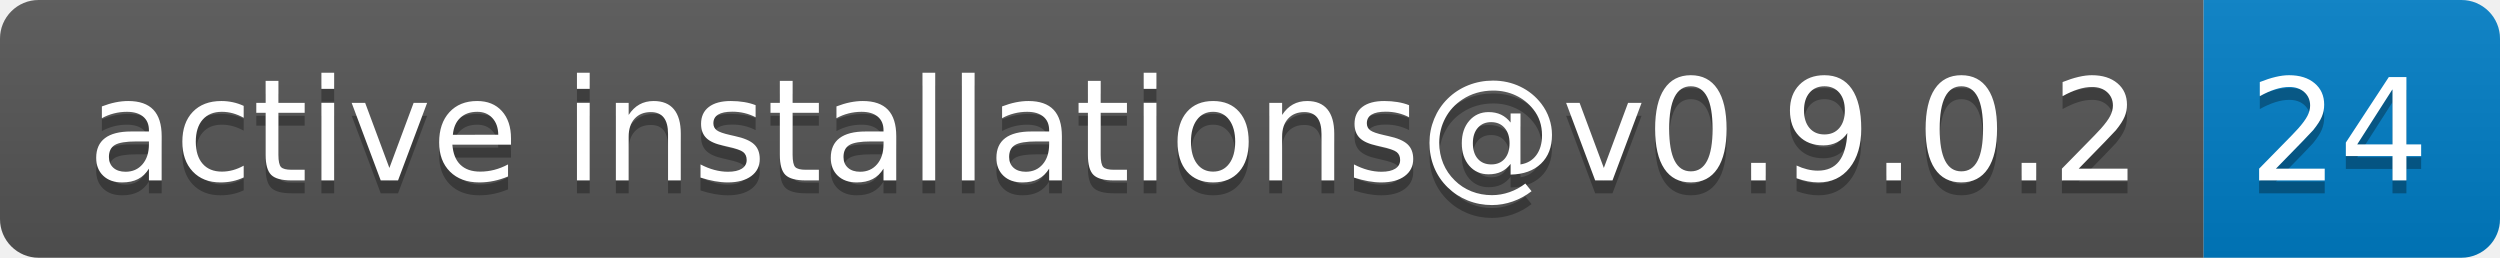
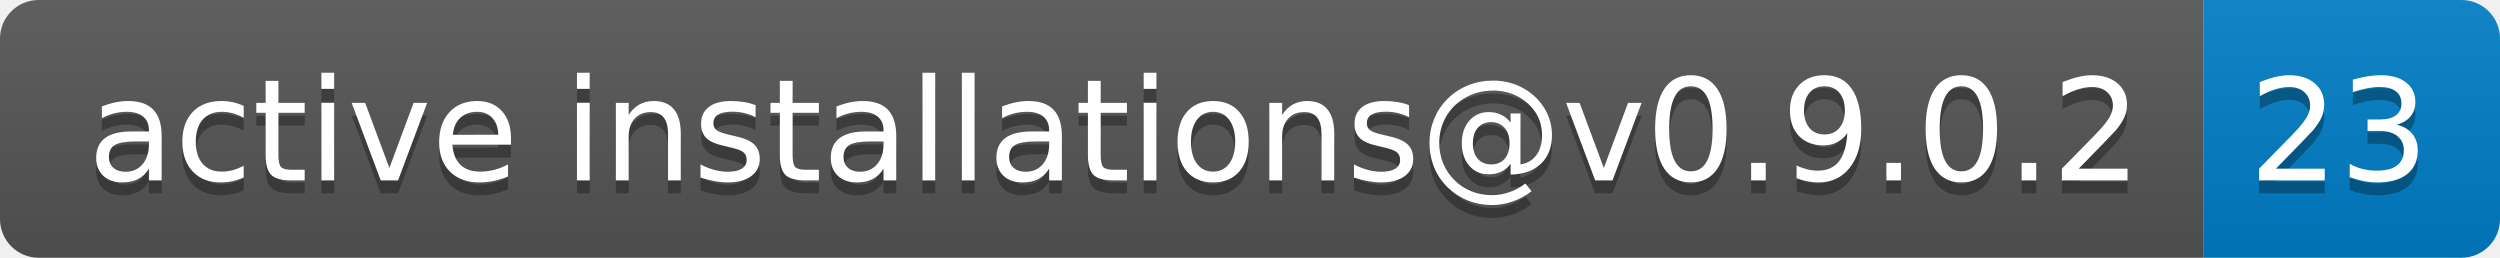
- <svg xmlns="http://www.w3.org/2000/svg" width="194" height="20" role="img" aria-label="active installations@v0.9.0.2: 24">
+ <svg xmlns="http://www.w3.org/2000/svg" width="194" height="20" role="img" aria-label="active installations@v0.9.0.2: 23">
  <linearGradient id="s" x2="0" y2="100%">
    <stop offset="0" stop-color="#bbb" stop-opacity=".1" />
    <stop offset="1" stop-opacity=".1" />
  </linearGradient>
  <clipPath id="r">
    <rect width="194" height="20" rx="3" fill="#fff" />
  </clipPath>
  <g clip-path="url(#r)">
    <rect width="171" height="20" fill="#555" />
    <rect x="171" width="23" height="20" fill="#007ec6" />
    <rect width="194" height="20" fill="url(#s)" />
  </g>
  <g fill="#fff" text-anchor="middle" font-family="Verdana,Geneva,DejaVu Sans,sans-serif" text-rendering="geometricPrecision" font-size="110">
    <text aria-hidden="true" x="865" y="150" fill="#010101" fill-opacity=".3" transform="scale(.1)" textLength="1610">active installations@v0.9.0.2</text>
    <text x="865" y="140" transform="scale(.1)" fill="#fff" textLength="1610">active installations@v0.9.0.2</text>
-     <text aria-hidden="true" x="1815" y="150" fill="#010101" fill-opacity=".3" transform="scale(.1)" textLength="130">24</text>
-     <text x="1815" y="140" transform="scale(.1)" fill="#fff" textLength="130">24</text>
+     <text aria-hidden="true" x="1815" y="150" fill="#010101" fill-opacity=".3" transform="scale(.1)" textLength="130">23</text>
+     <text x="1815" y="140" transform="scale(.1)" fill="#fff" textLength="130">23</text>
  </g>
</svg>
